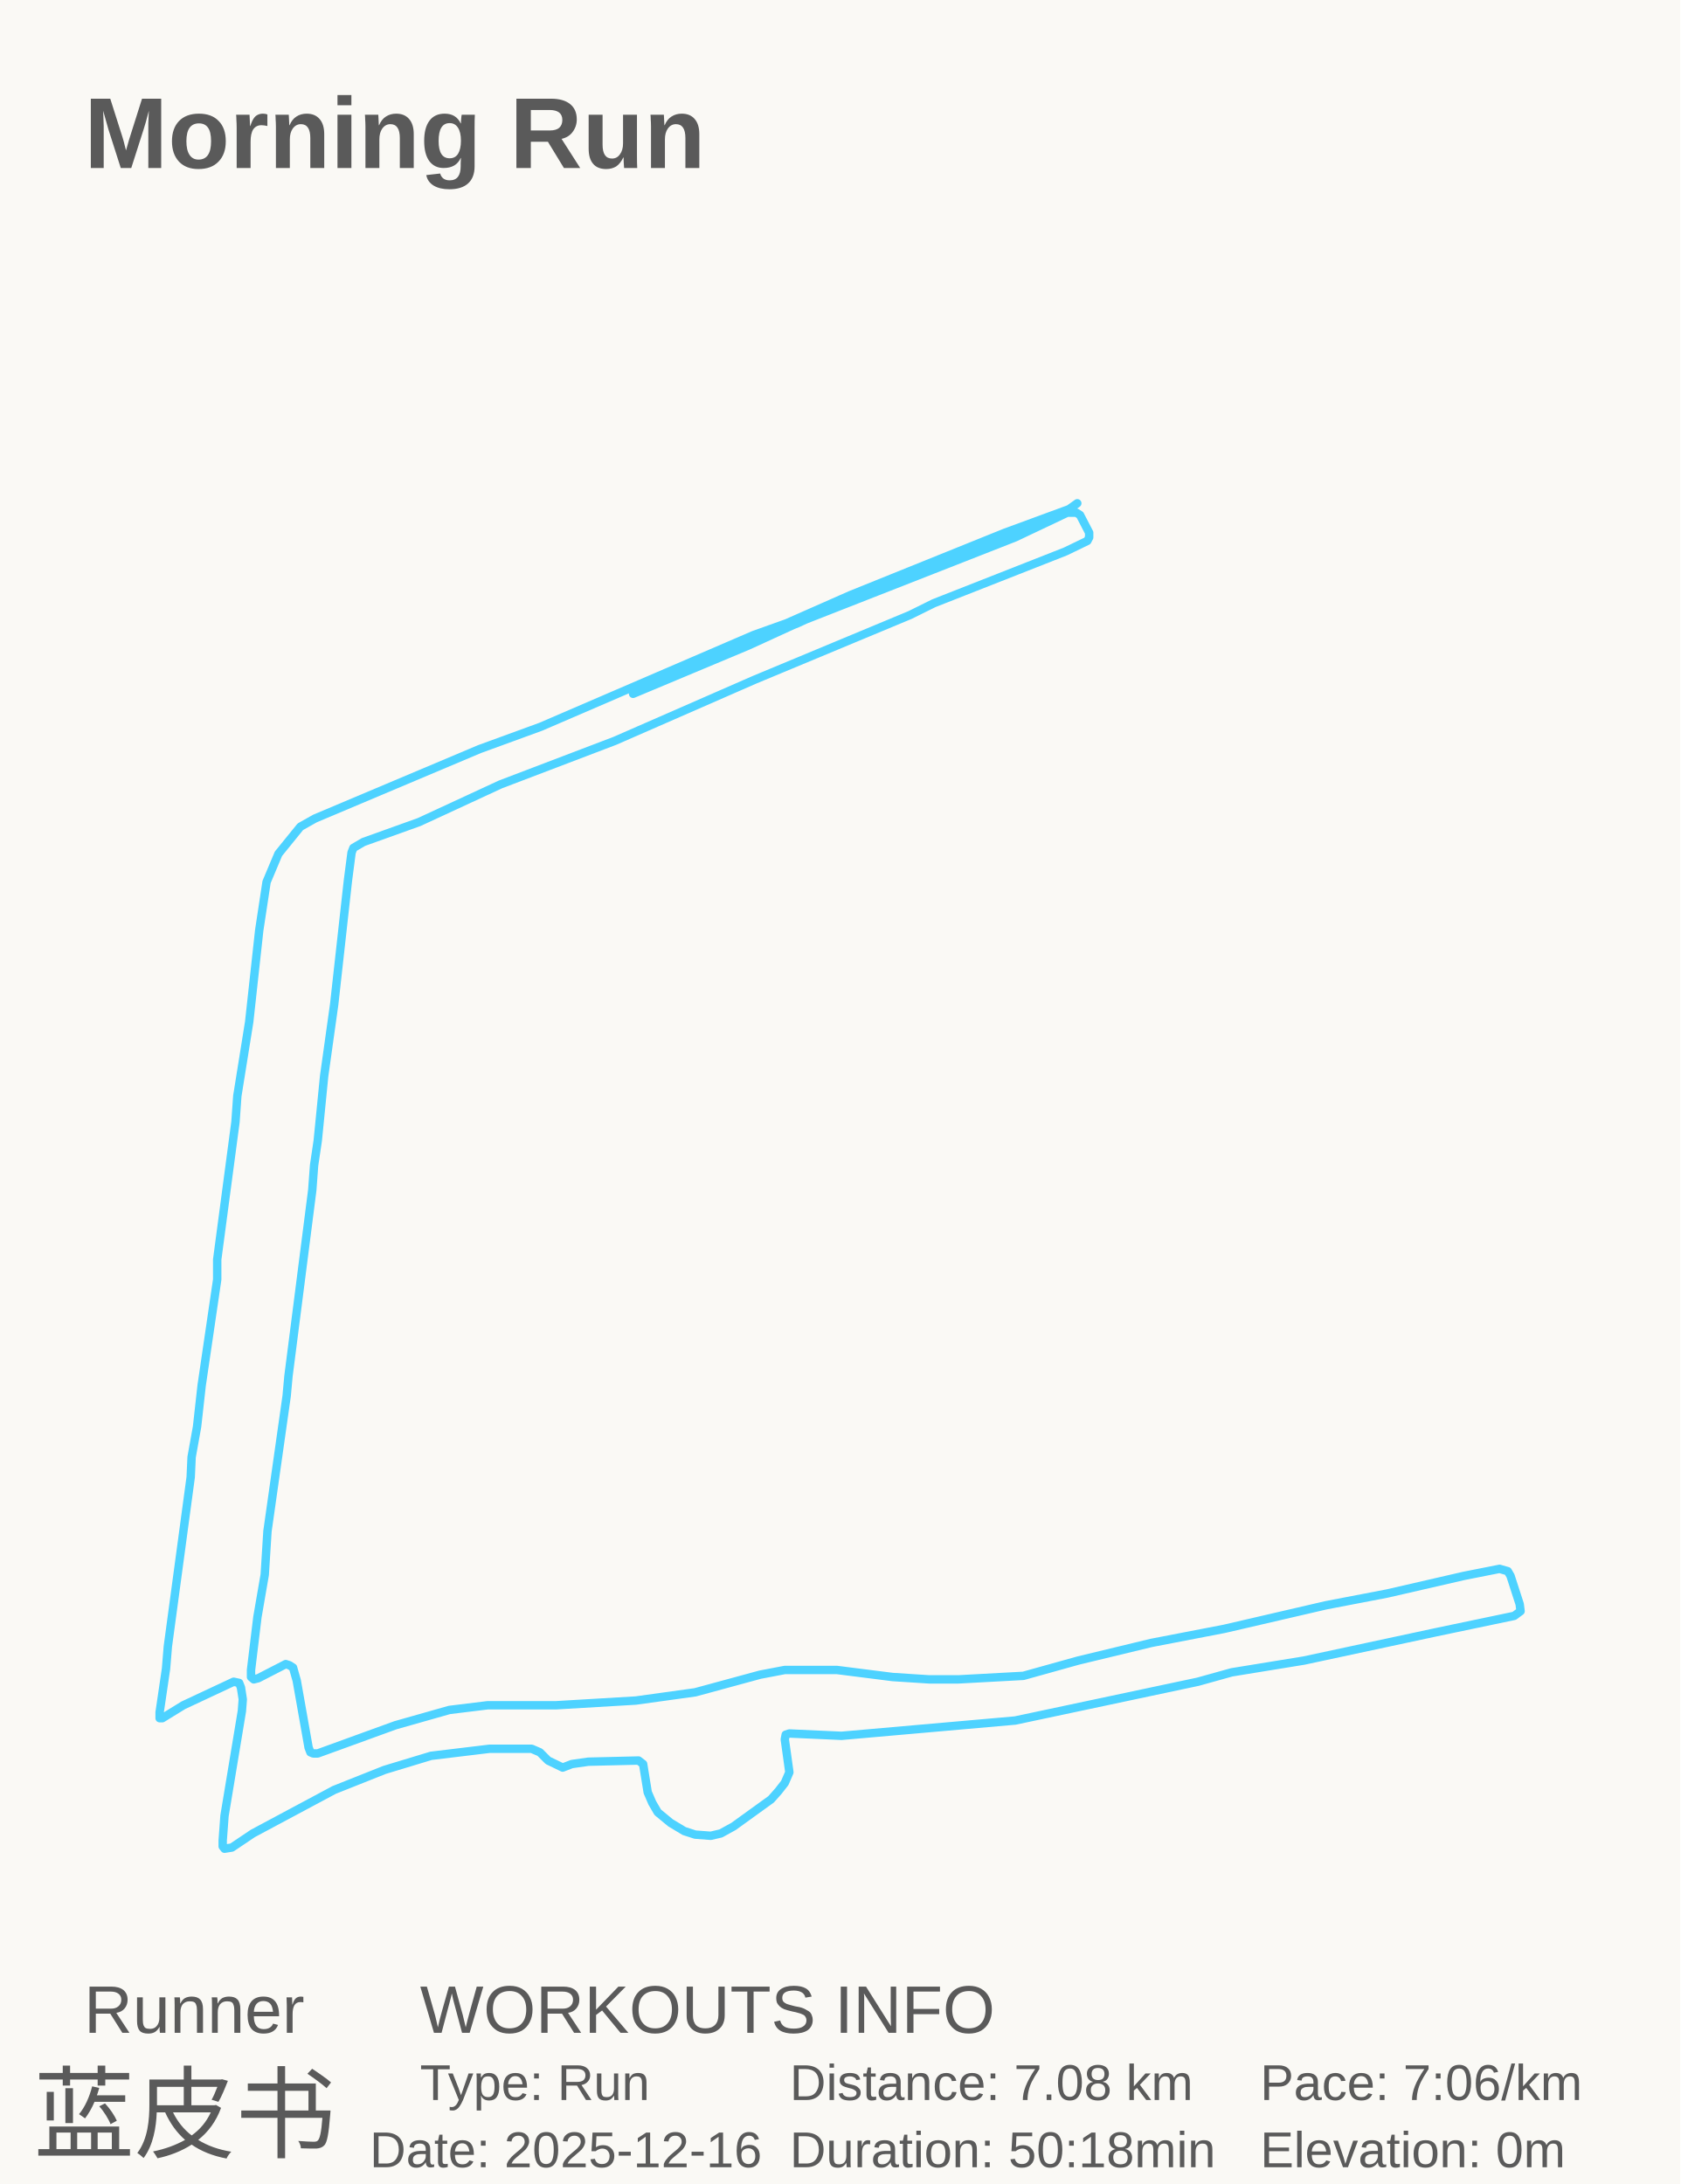
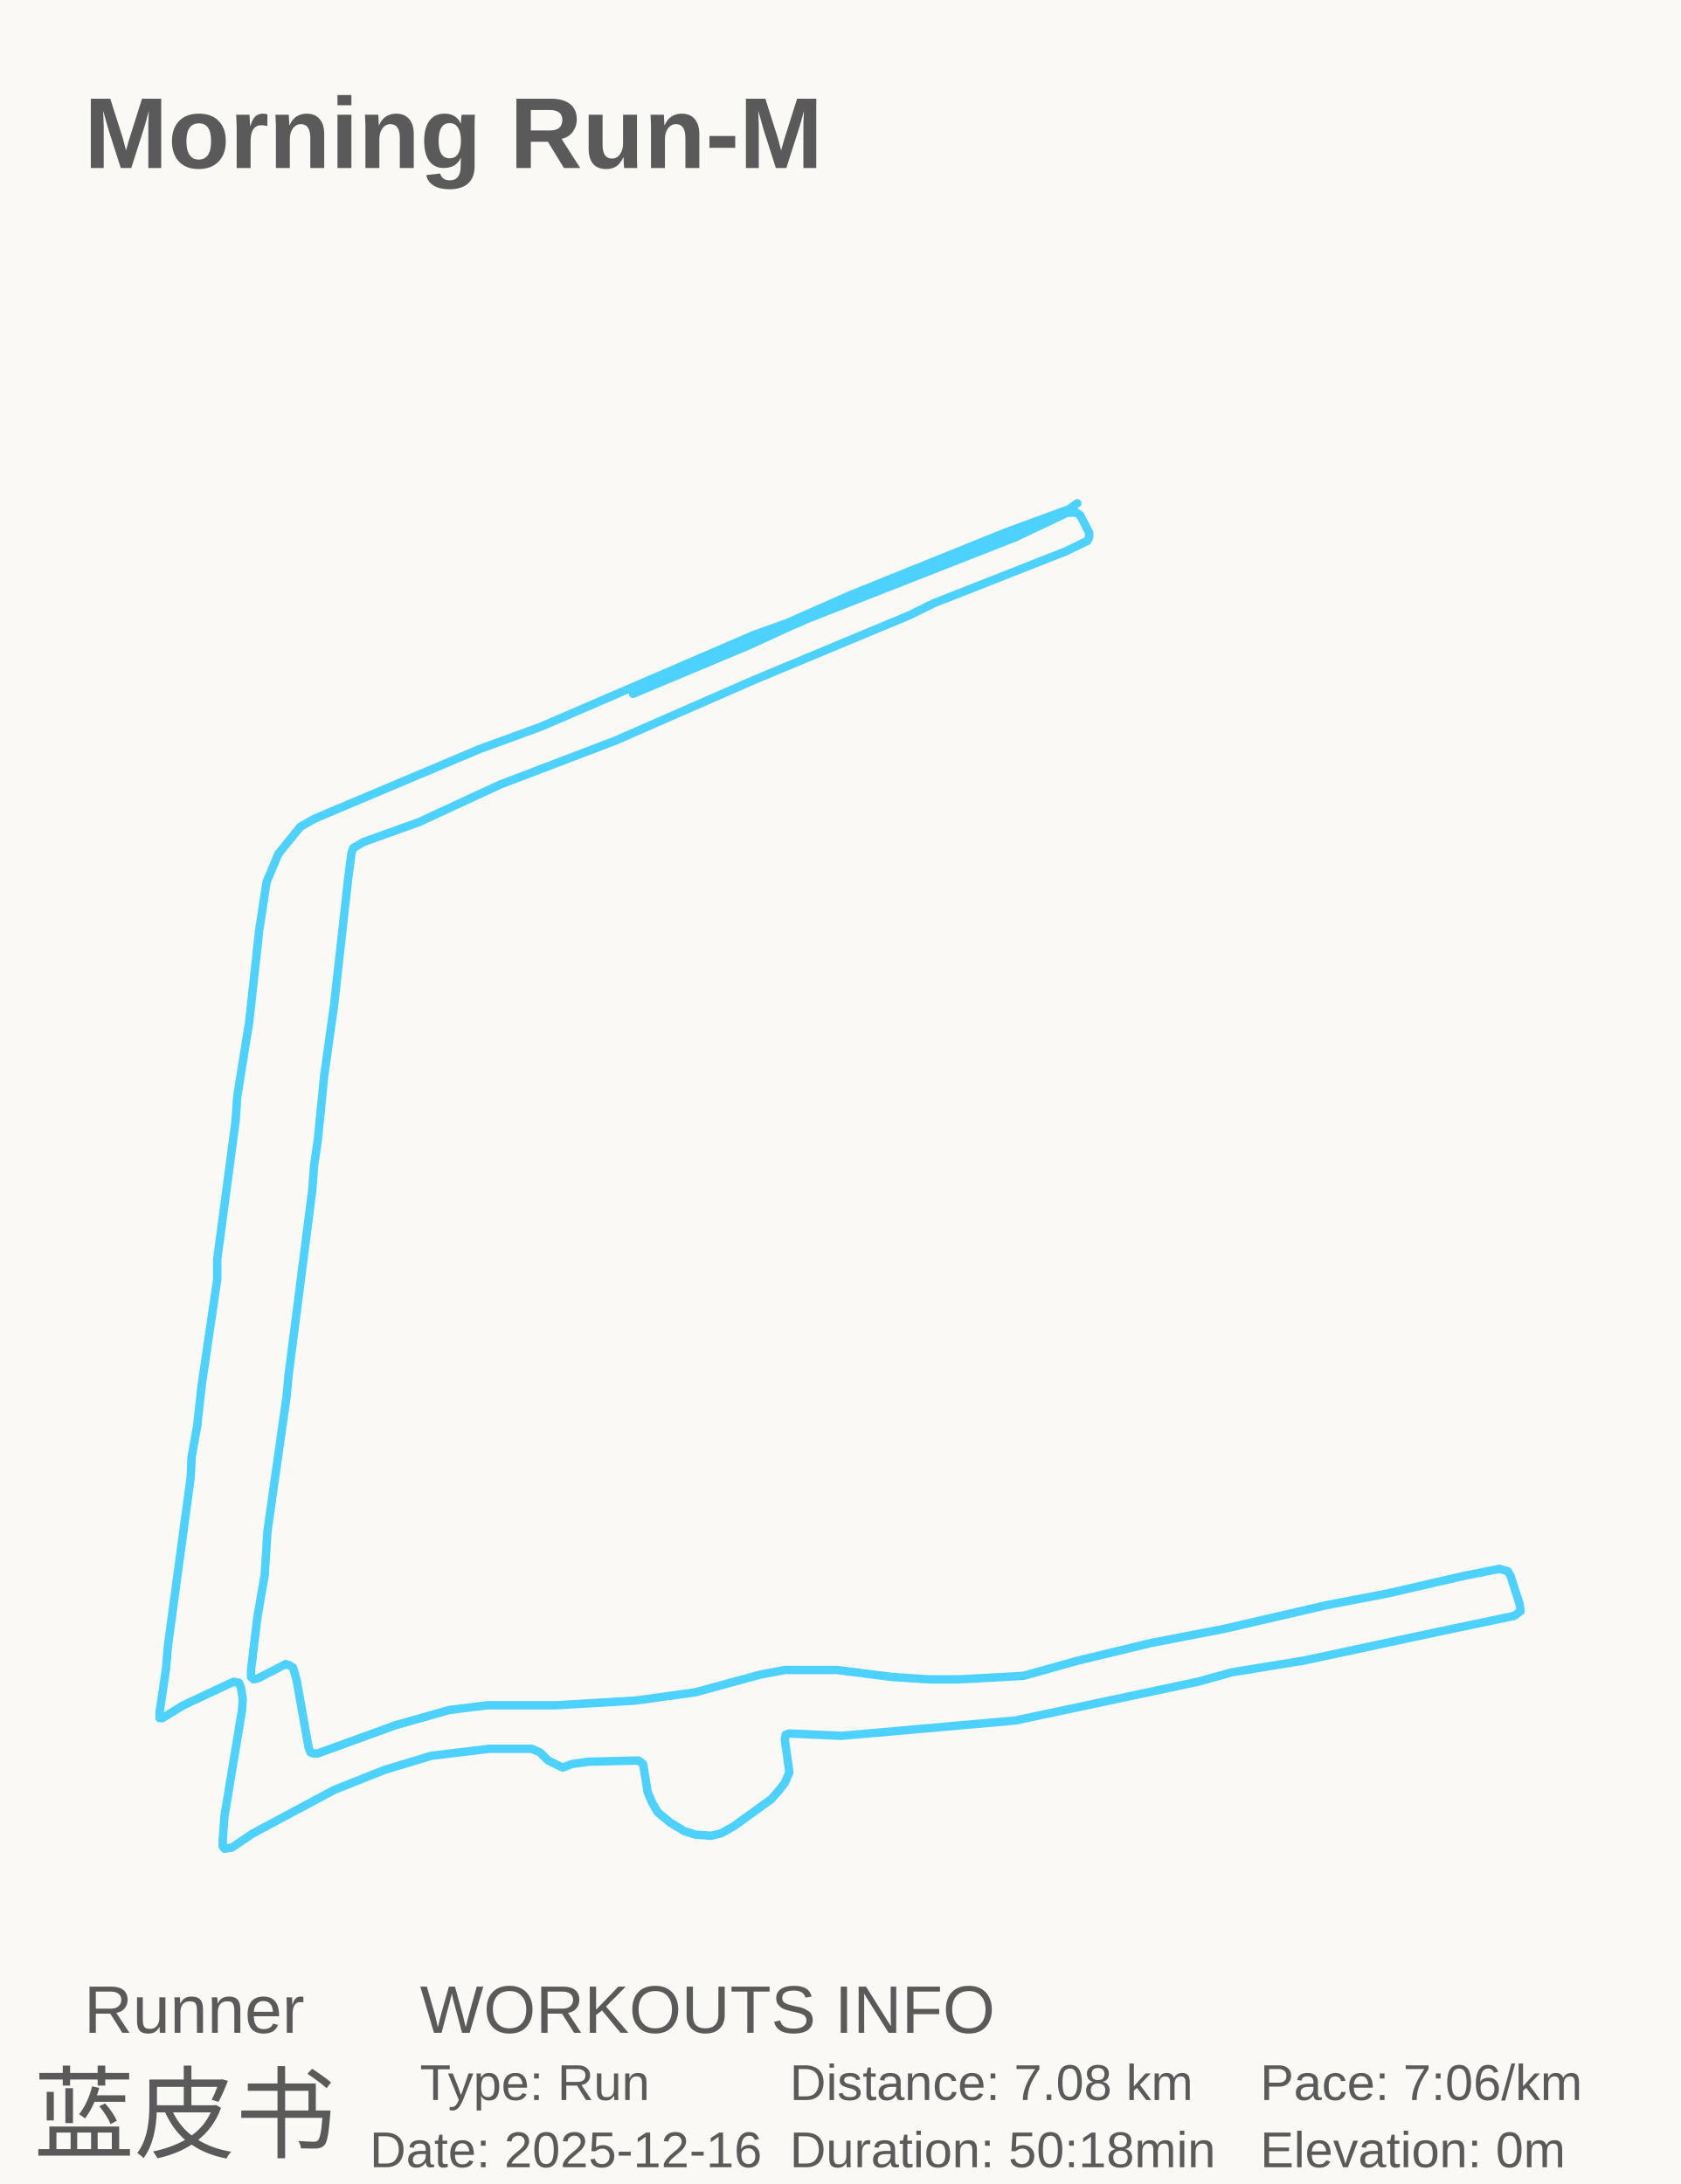
<svg xmlns="http://www.w3.org/2000/svg" baseProfile="full" height="130mm" version="1.1" viewBox="0,0,100,130" width="100mm">
  <defs />
  <rect fill="#FAF9F5" height="130" width="100" x="0" y="0" />
-   <text fill="#5A5A5A" style="font-size:6px; font-family:Arial; font-weight:bold;color:#0ed45e;" x="5" y="10">Morning Run</text>
+   <text fill="#5A5A5A" style="font-size:6px; font-family:Arial; font-weight:bold;color:#0ed45e;" x="5" y="10">Morning Run-M</text>
  <text fill="#5A5A5A" style="font-size:4px; font-family:Arial" x="5" y="121">Runner</text>
  <text fill="#5A5A5A" style="font-size:6px; font-family:Arial" x="2" y="128">蓝皮书</text>
  <text fill="#5A5A5A" style="font-size:4px; font-family:Arial" x="25" y="121">WORKOUTS INFO</text>
  <text fill="#5A5A5A" style="font-size:3px; font-family:Arial" x="25" y="125">Type: Run</text>
  <text fill="#5A5A5A" style="font-size:3px; font-family:Arial" x="22" y="129">Date: 2025-12-16</text>
  <text fill="#5A5A5A" style="font-size:3px; font-family:Arial" x="47" y="125">Distance: 7.08 km</text>
  <text fill="#5A5A5A" style="font-size:3px; font-family:Arial" x="47" y="129">Duration: 50:18min</text>
  <text fill="#5A5A5A" style="font-size:3px; font-family:Arial" x="75" y="125">Pace: 7:06/km</text>
  <text fill="#5A5A5A" style="font-size:3px; font-family:Arial" x="75" y="129">Elevation: 0m</text>
  <polyline fill="none" points="64.117,29.957 63.627,30.307 59.819,31.707 50.626,35.418 46.818,37.098 44.859,37.798 32.184,43.259 28.54,44.589 18.748,48.72 17.877,49.21 16.572,50.82 15.865,52.5 15.429,55.37 14.831,60.831 14.124,65.241 14.015,66.781 12.927,74.972 12.927,76.162 12.002,82.462 11.73,84.913 11.404,86.733 11.35,87.923 9.99,98.003 9.881,99.333 9.5,101.923 9.5,102.273 9.663,102.273 10.914,101.503 13.906,100.103 14.233,100.173 14.342,100.453 14.45,101.153 14.396,101.853 13.362,108.083 13.254,109.553 13.254,109.903 13.362,110.043 13.798,109.973 15.049,109.133 19.89,106.543 22.882,105.353 25.656,104.513 29.138,104.093 31.64,104.093 32.13,104.303 32.62,104.793 33.49,105.213 34.034,105.003 35.013,104.863 38.005,104.793 38.277,105.003 38.549,106.683 38.821,107.313 39.147,107.873 39.909,108.503 40.725,108.993 41.378,109.203 42.303,109.273 42.901,109.133 43.663,108.713 45.893,107.103 46.328,106.613 46.709,106.123 46.981,105.493 46.709,103.533 46.763,103.253 46.981,103.183 50.082,103.323 60.417,102.413 71.297,100.103 73.31,99.543 77.607,98.843 85.441,97.163 90.119,96.183 90.5,95.903 90.446,95.483 89.902,93.803 89.738,93.523 89.249,93.383 87.127,93.803 82.558,94.853 78.913,95.553 72.875,96.953 68.523,97.793 64.171,98.843 60.907,99.753 57.045,99.963 55.304,99.963 53.128,99.823 49.81,99.403 46.709,99.403 45.24,99.683 41.378,100.733 37.842,101.223 33.109,101.503 29.029,101.503 26.744,101.783 23.535,102.693 18.911,104.373 18.639,104.373 18.476,104.303 18.367,104.023 17.66,100.033 17.442,99.263 17.225,99.123 17.007,99.053 15.375,99.893 15.103,99.963 14.94,99.823 14.94,99.403 15.321,96.253 15.756,93.733 15.919,91.143 17.061,83.092 17.17,81.902 18.585,70.842 18.693,69.372 18.911,67.901 19.292,64.051 19.89,59.781 20.706,52.43 20.924,50.75 21.033,50.47 21.631,50.12 24.949,48.93 29.791,46.689 36.591,44.099 44.914,40.459 54.162,36.608 55.576,35.908 63.409,32.827 64.715,32.197 64.824,31.987 64.824,31.707 64.28,30.657 64.062,30.517 63.518,30.517 60.417,31.987 47.742,36.958 44.533,38.428 37.679,41.299 40.181,40.038 47.47,37.098 48.994,36.398" stroke="#4DD2FF" stroke-linecap="round" stroke-linejoin="round" stroke-width="0.5" />
</svg>
